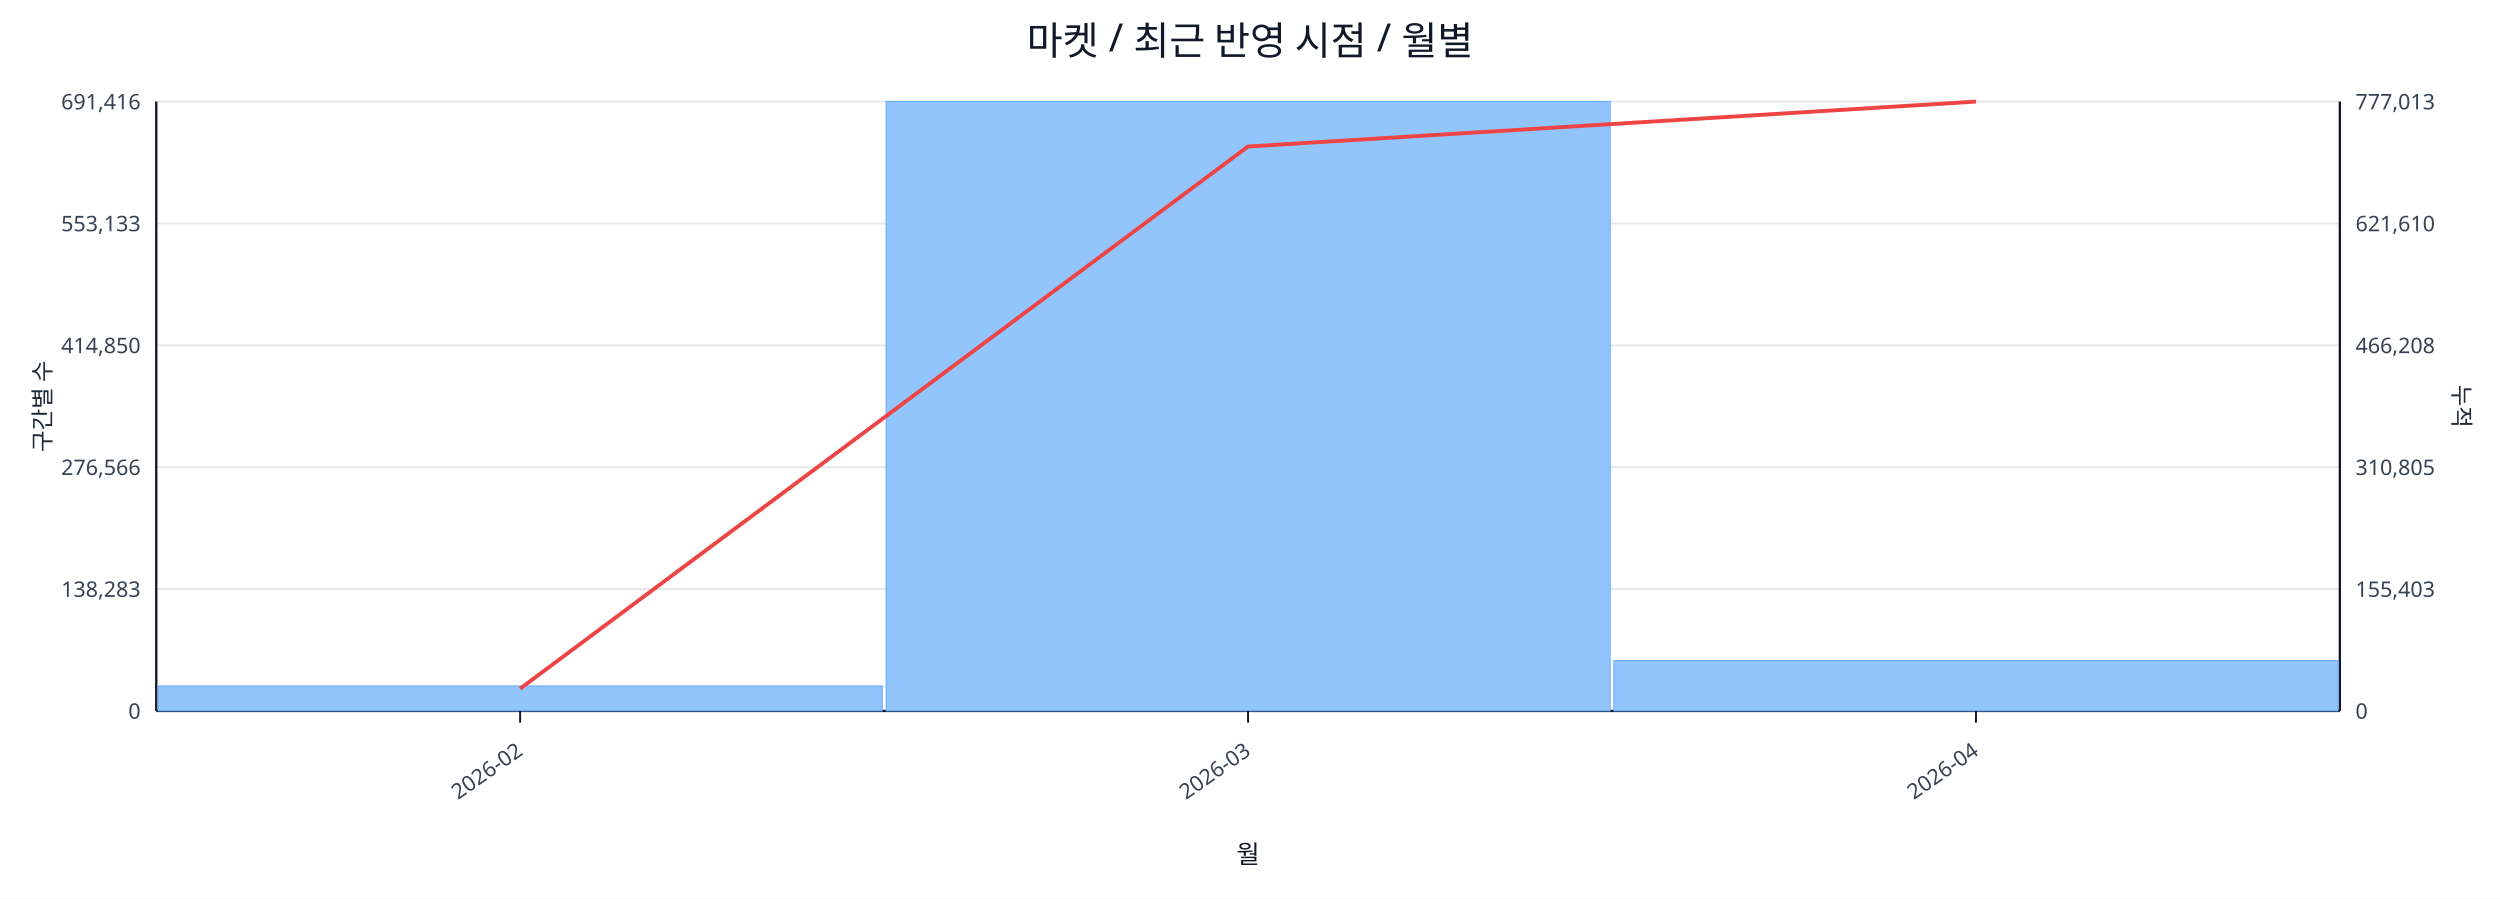
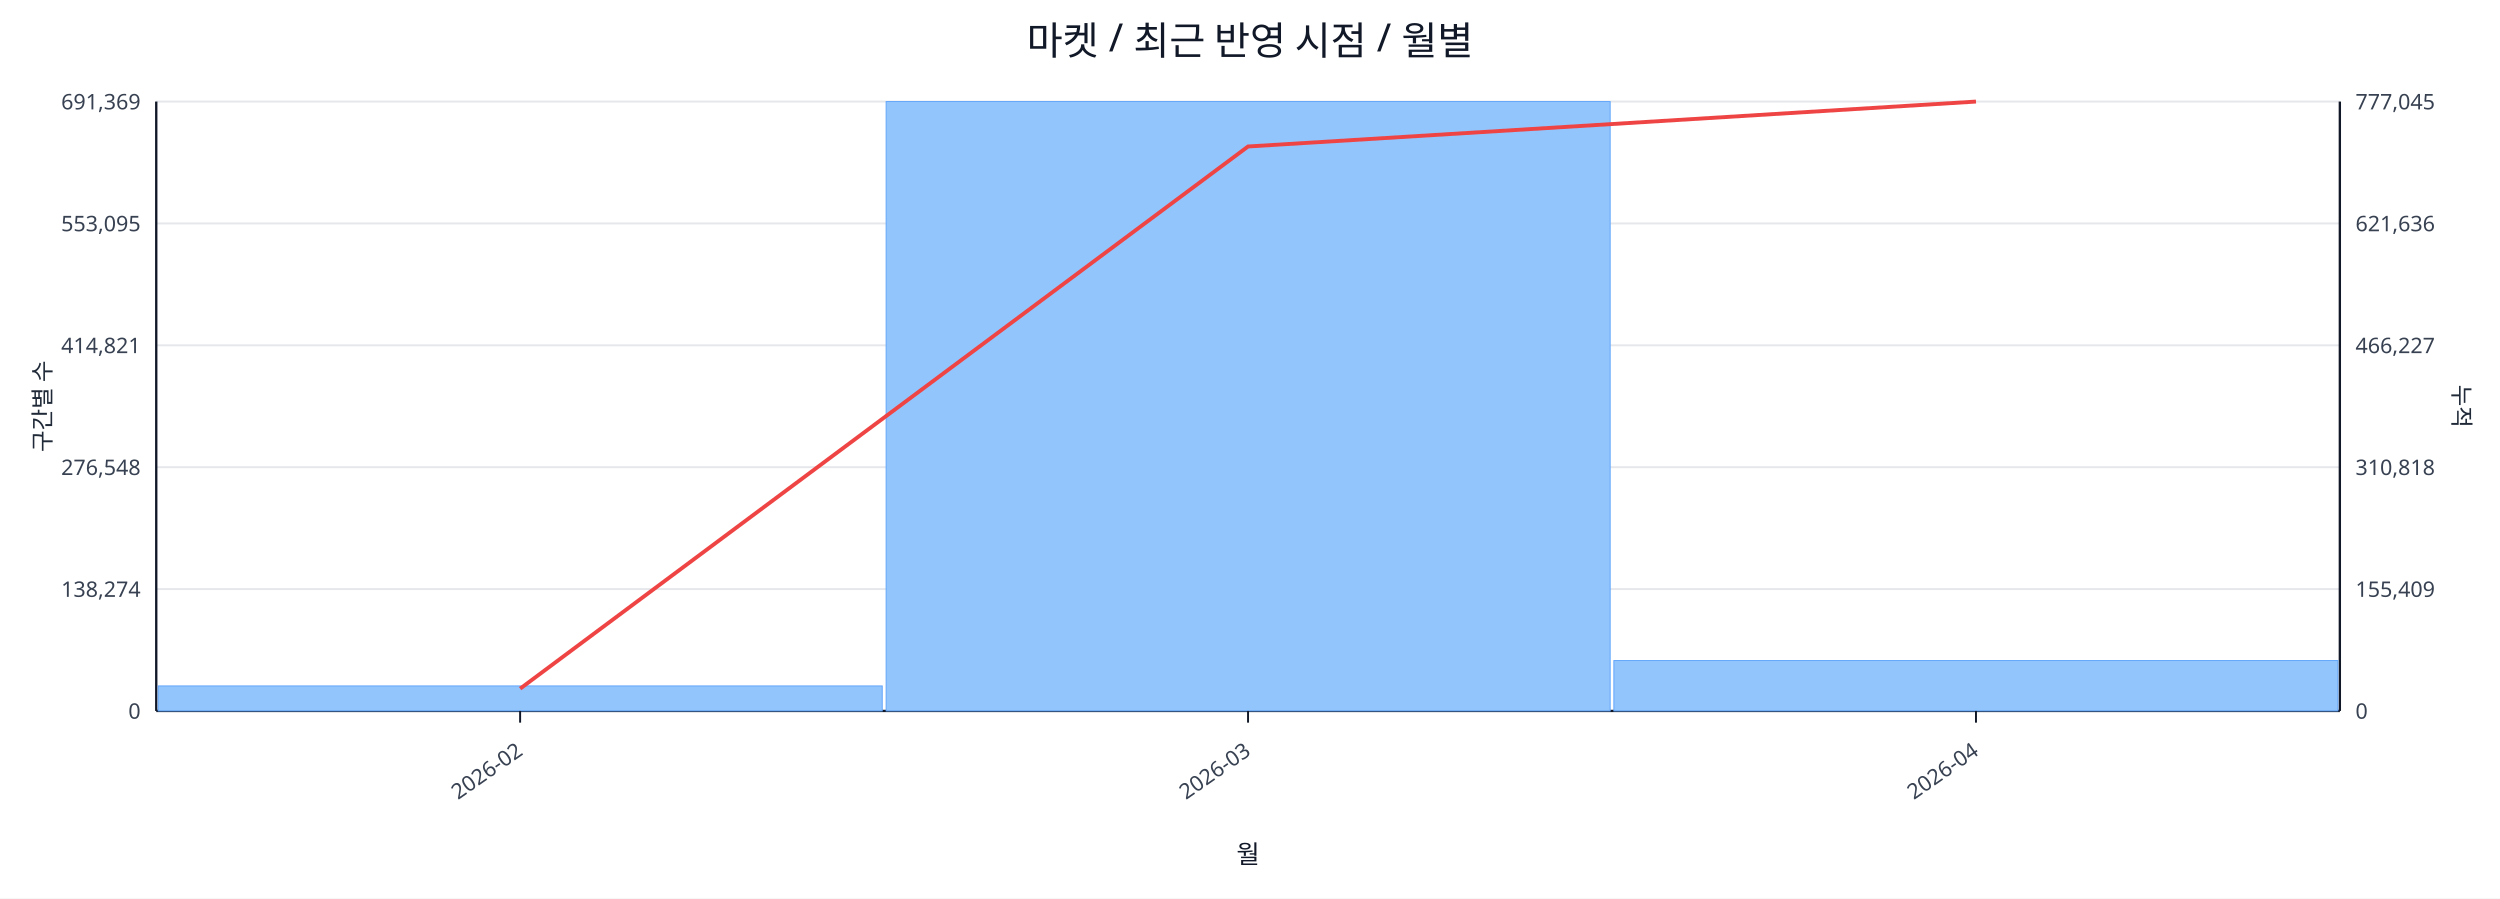
<svg xmlns="http://www.w3.org/2000/svg" width="1280" height="460" viewBox="0 0 1280 460">
  <rect x="0" y="0" width="100%" height="100%" fill="#ffffff" />
  <text x="640.0" y="28" font-size="20" text-anchor="middle" font-family="sans-serif" fill="#111827">마켓 / 최근 반영 시점 / 월별</text>
  <line x1="80.0" y1="52.0" x2="1198.0" y2="52.0" stroke="#e5e7eb" stroke-width="1" />
-   <text x="72.0" y="56.0" font-size="11" text-anchor="end" font-family="sans-serif" fill="#374151">691,416</text>
-   <text x="1206.0" y="56.0" font-size="11" text-anchor="start" font-family="sans-serif" fill="#374151">777,013</text>
+   <text x="72.0" y="56.0" font-size="11" text-anchor="end" font-family="sans-serif" fill="#374151">691,369</text>
+   <text x="1206.0" y="56.0" font-size="11" text-anchor="start" font-family="sans-serif" fill="#374151">777,045</text>
  <line x1="80.0" y1="114.4" x2="1198.0" y2="114.4" stroke="#e5e7eb" stroke-width="1" />
-   <text x="72.0" y="118.4" font-size="11" text-anchor="end" font-family="sans-serif" fill="#374151">553,133</text>
-   <text x="1206.0" y="118.4" font-size="11" text-anchor="start" font-family="sans-serif" fill="#374151">621,610</text>
+   <text x="72.0" y="118.4" font-size="11" text-anchor="end" font-family="sans-serif" fill="#374151">553,095</text>
+   <text x="1206.0" y="118.4" font-size="11" text-anchor="start" font-family="sans-serif" fill="#374151">621,636</text>
  <line x1="80.0" y1="176.8" x2="1198.0" y2="176.8" stroke="#e5e7eb" stroke-width="1" />
-   <text x="72.0" y="180.8" font-size="11" text-anchor="end" font-family="sans-serif" fill="#374151">414,850</text>
-   <text x="1206.0" y="180.8" font-size="11" text-anchor="start" font-family="sans-serif" fill="#374151">466,208</text>
+   <text x="72.0" y="180.8" font-size="11" text-anchor="end" font-family="sans-serif" fill="#374151">414,821</text>
+   <text x="1206.0" y="180.8" font-size="11" text-anchor="start" font-family="sans-serif" fill="#374151">466,227</text>
  <line x1="80.0" y1="239.2" x2="1198.0" y2="239.2" stroke="#e5e7eb" stroke-width="1" />
-   <text x="72.0" y="243.2" font-size="11" text-anchor="end" font-family="sans-serif" fill="#374151">276,566</text>
-   <text x="1206.0" y="243.2" font-size="11" text-anchor="start" font-family="sans-serif" fill="#374151">310,805</text>
+   <text x="72.0" y="243.2" font-size="11" text-anchor="end" font-family="sans-serif" fill="#374151">276,548</text>
+   <text x="1206.0" y="243.2" font-size="11" text-anchor="start" font-family="sans-serif" fill="#374151">310,818</text>
  <line x1="80.0" y1="301.6" x2="1198.0" y2="301.6" stroke="#e5e7eb" stroke-width="1" />
-   <text x="72.0" y="305.6" font-size="11" text-anchor="end" font-family="sans-serif" fill="#374151">138,283</text>
-   <text x="1206.0" y="305.6" font-size="11" text-anchor="start" font-family="sans-serif" fill="#374151">155,403</text>
+   <text x="72.0" y="305.6" font-size="11" text-anchor="end" font-family="sans-serif" fill="#374151">138,274</text>
+   <text x="1206.0" y="305.6" font-size="11" text-anchor="start" font-family="sans-serif" fill="#374151">155,409</text>
  <line x1="80.0" y1="364.0" x2="1198.0" y2="364.0" stroke="#e5e7eb" stroke-width="1" />
  <text x="72.0" y="368.0" font-size="11" text-anchor="end" font-family="sans-serif" fill="#374151">0</text>
  <text x="1206.0" y="368.0" font-size="11" text-anchor="start" font-family="sans-serif" fill="#374151">0</text>
  <line x1="80.0" y1="364.0" x2="1198.0" y2="364.0" stroke="#111827" stroke-width="1.2" />
  <line x1="80.0" y1="52.0" x2="80.0" y2="364.0" stroke="#111827" stroke-width="1.2" />
  <line x1="1198.0" y1="52.0" x2="1198.0" y2="364.0" stroke="#111827" stroke-width="1.2" />
  <rect x="81.0" y="351.2" width="370.7" height="12.8" fill="#93c5fd" stroke="#60a5fa" stroke-width="0.5" />
  <rect x="453.7" y="52.0" width="370.7" height="312.0" fill="#93c5fd" stroke="#60a5fa" stroke-width="0.5" />
  <rect x="826.3" y="338.2" width="370.7" height="25.8" fill="#93c5fd" stroke="#60a5fa" stroke-width="0.5" />
  <polyline fill="none" stroke="#ef4444" stroke-width="2" points="266.3,352.6 639.0,75.0 1011.7,52.0" />
  <line x1="266.3" y1="364.0" x2="266.3" y2="370.0" stroke="#111827" stroke-width="1" />
  <text x="268.3" y="386.0" font-size="11" text-anchor="end" transform="rotate(-35 268.3 386.0)" font-family="sans-serif" fill="#374151">2026-02</text>
  <line x1="639.0" y1="364.0" x2="639.0" y2="370.0" stroke="#111827" stroke-width="1" />
  <text x="641.0" y="386.0" font-size="11" text-anchor="end" transform="rotate(-35 641.0 386.0)" font-family="sans-serif" fill="#374151">2026-03</text>
  <line x1="1011.7" y1="364.0" x2="1011.7" y2="370.0" stroke="#111827" stroke-width="1" />
  <text x="1013.7" y="386.0" font-size="11" text-anchor="end" transform="rotate(-35 1013.7 386.0)" font-family="sans-serif" fill="#374151">2026-04</text>
  <text x="26" y="208.0" font-size="12" transform="rotate(-90 26 208.0)" text-anchor="middle" font-family="sans-serif" fill="#1f2937">구간별 수</text>
  <text x="1256.0" y="208.0" font-size="12" transform="rotate(90 1256.0 208.0)" text-anchor="middle" font-family="sans-serif" fill="#1f2937">누적</text>
  <text x="639.0" y="442.0" font-size="13" text-anchor="middle" font-family="sans-serif" fill="#111827">월</text>
</svg>
